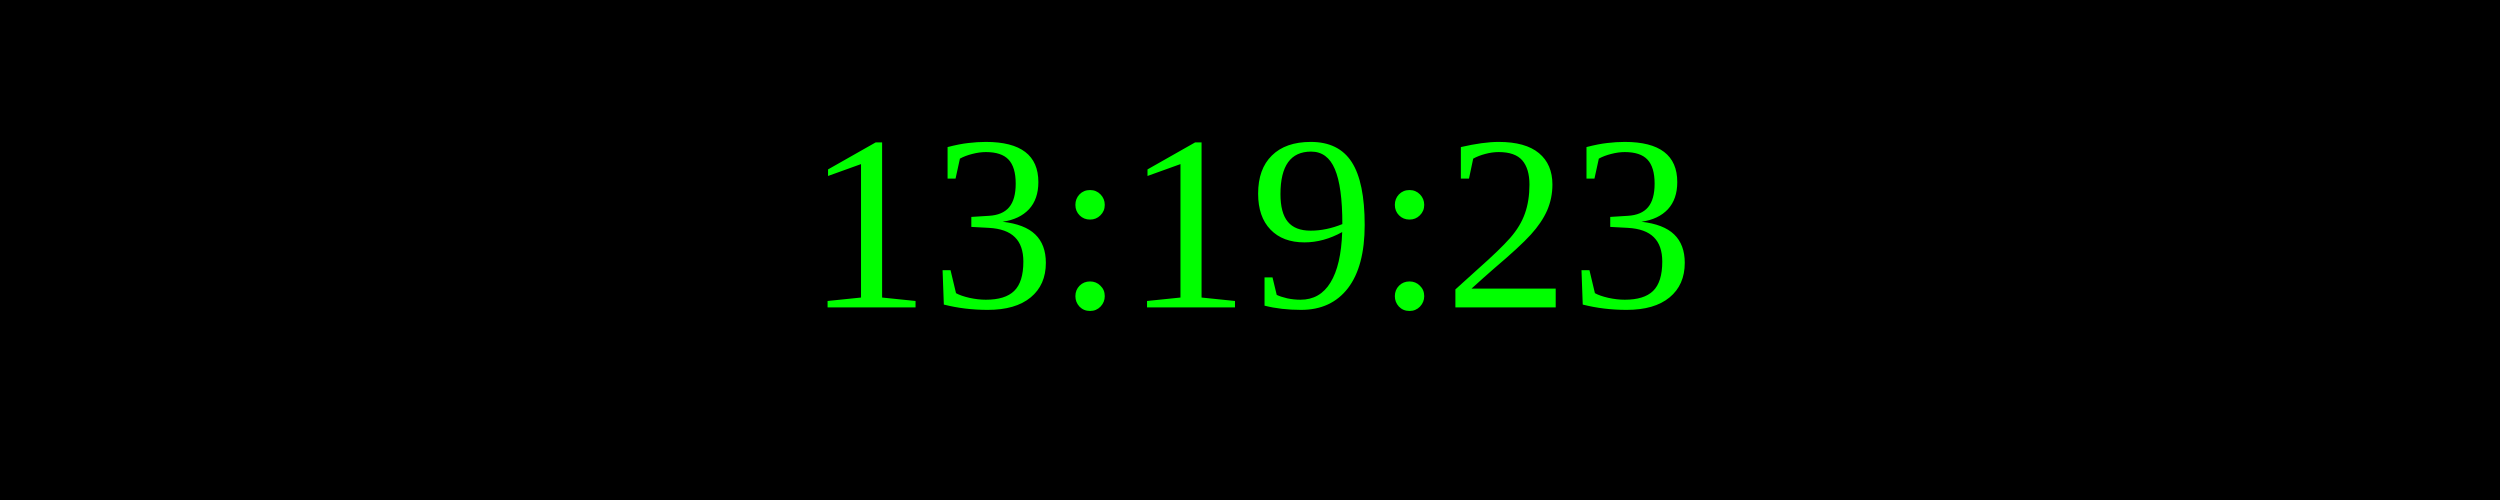
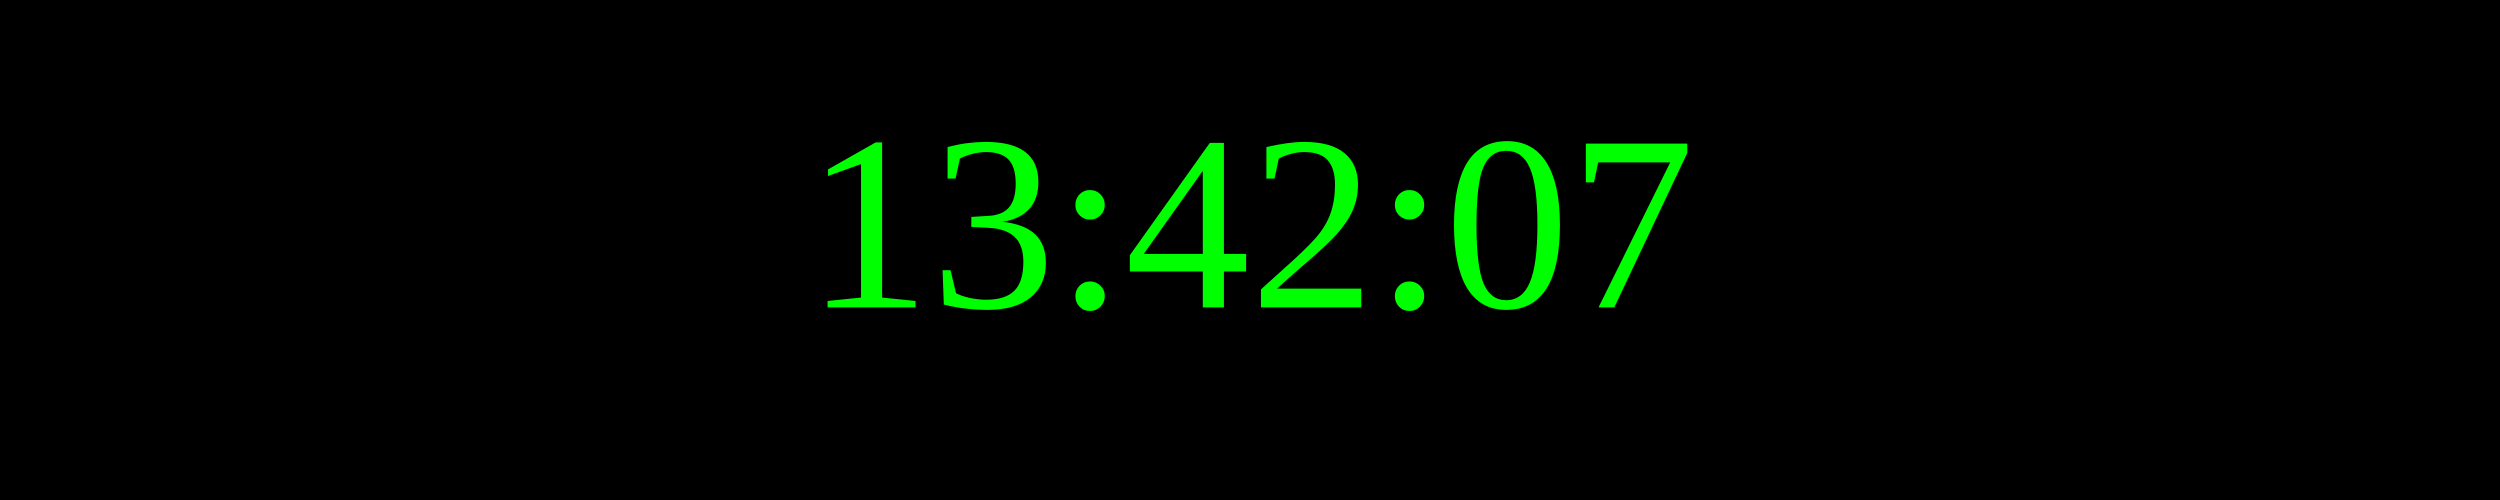
<svg xmlns="http://www.w3.org/2000/svg" width="250" height="50">
  <rect width="100%" height="100%" fill="black" />
  <text x="50%" y="50%" font-size="25" fill="lime" text-anchor="middle" dominant-baseline="middle">
- 13:19:23
+ 13:42:07
</text>
</svg>
